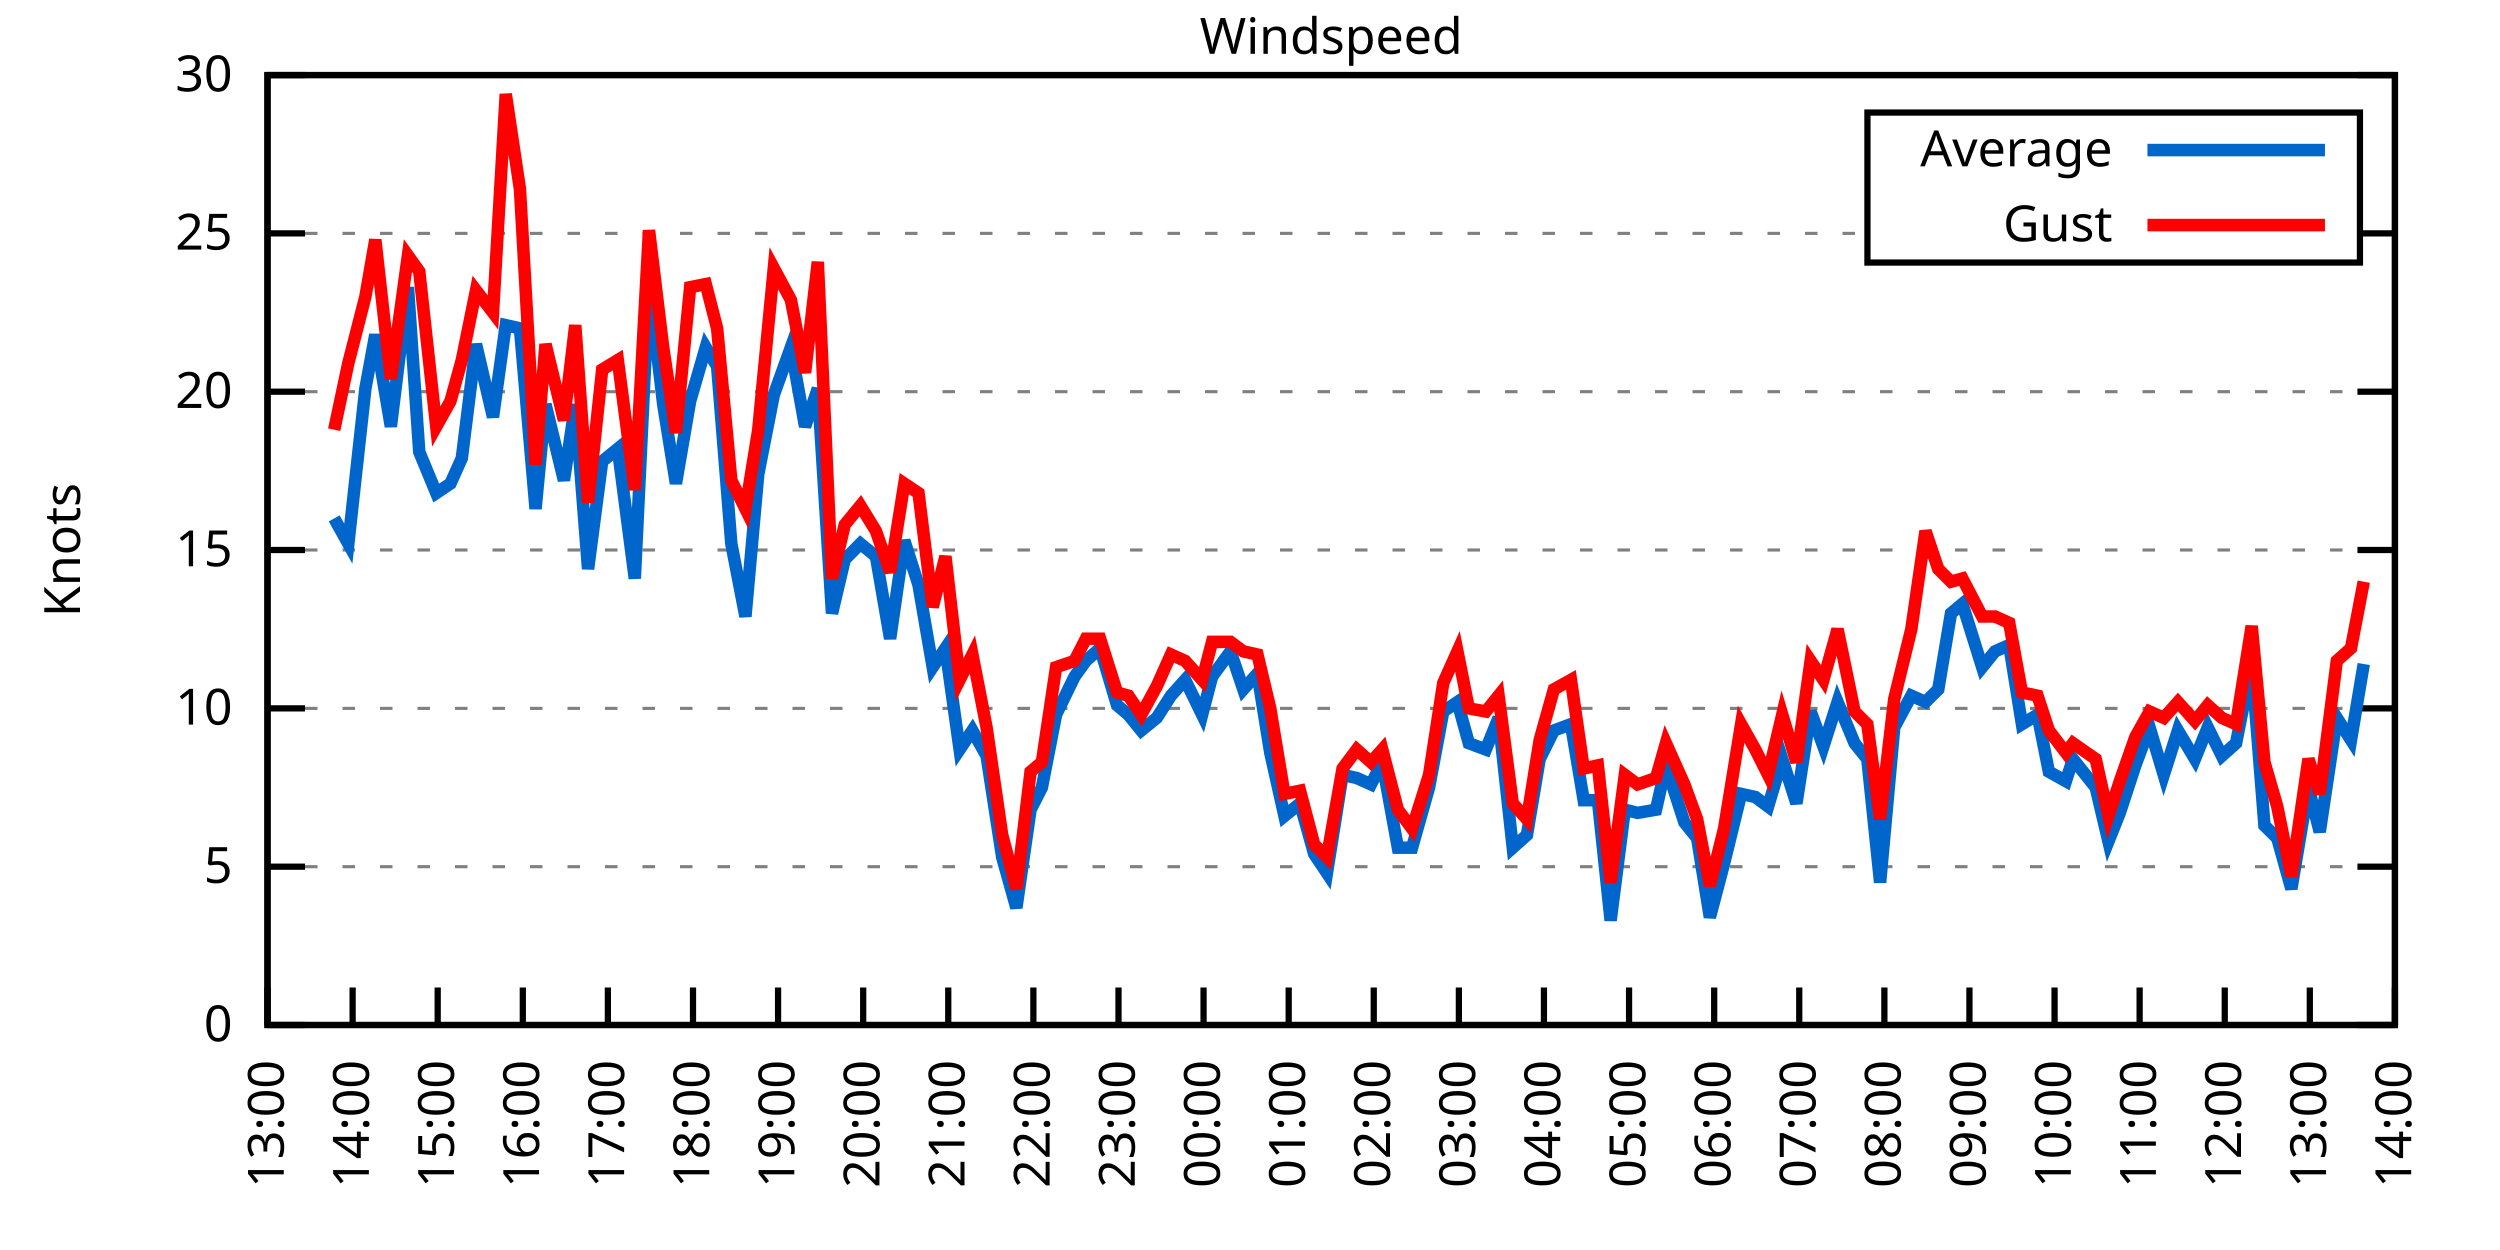
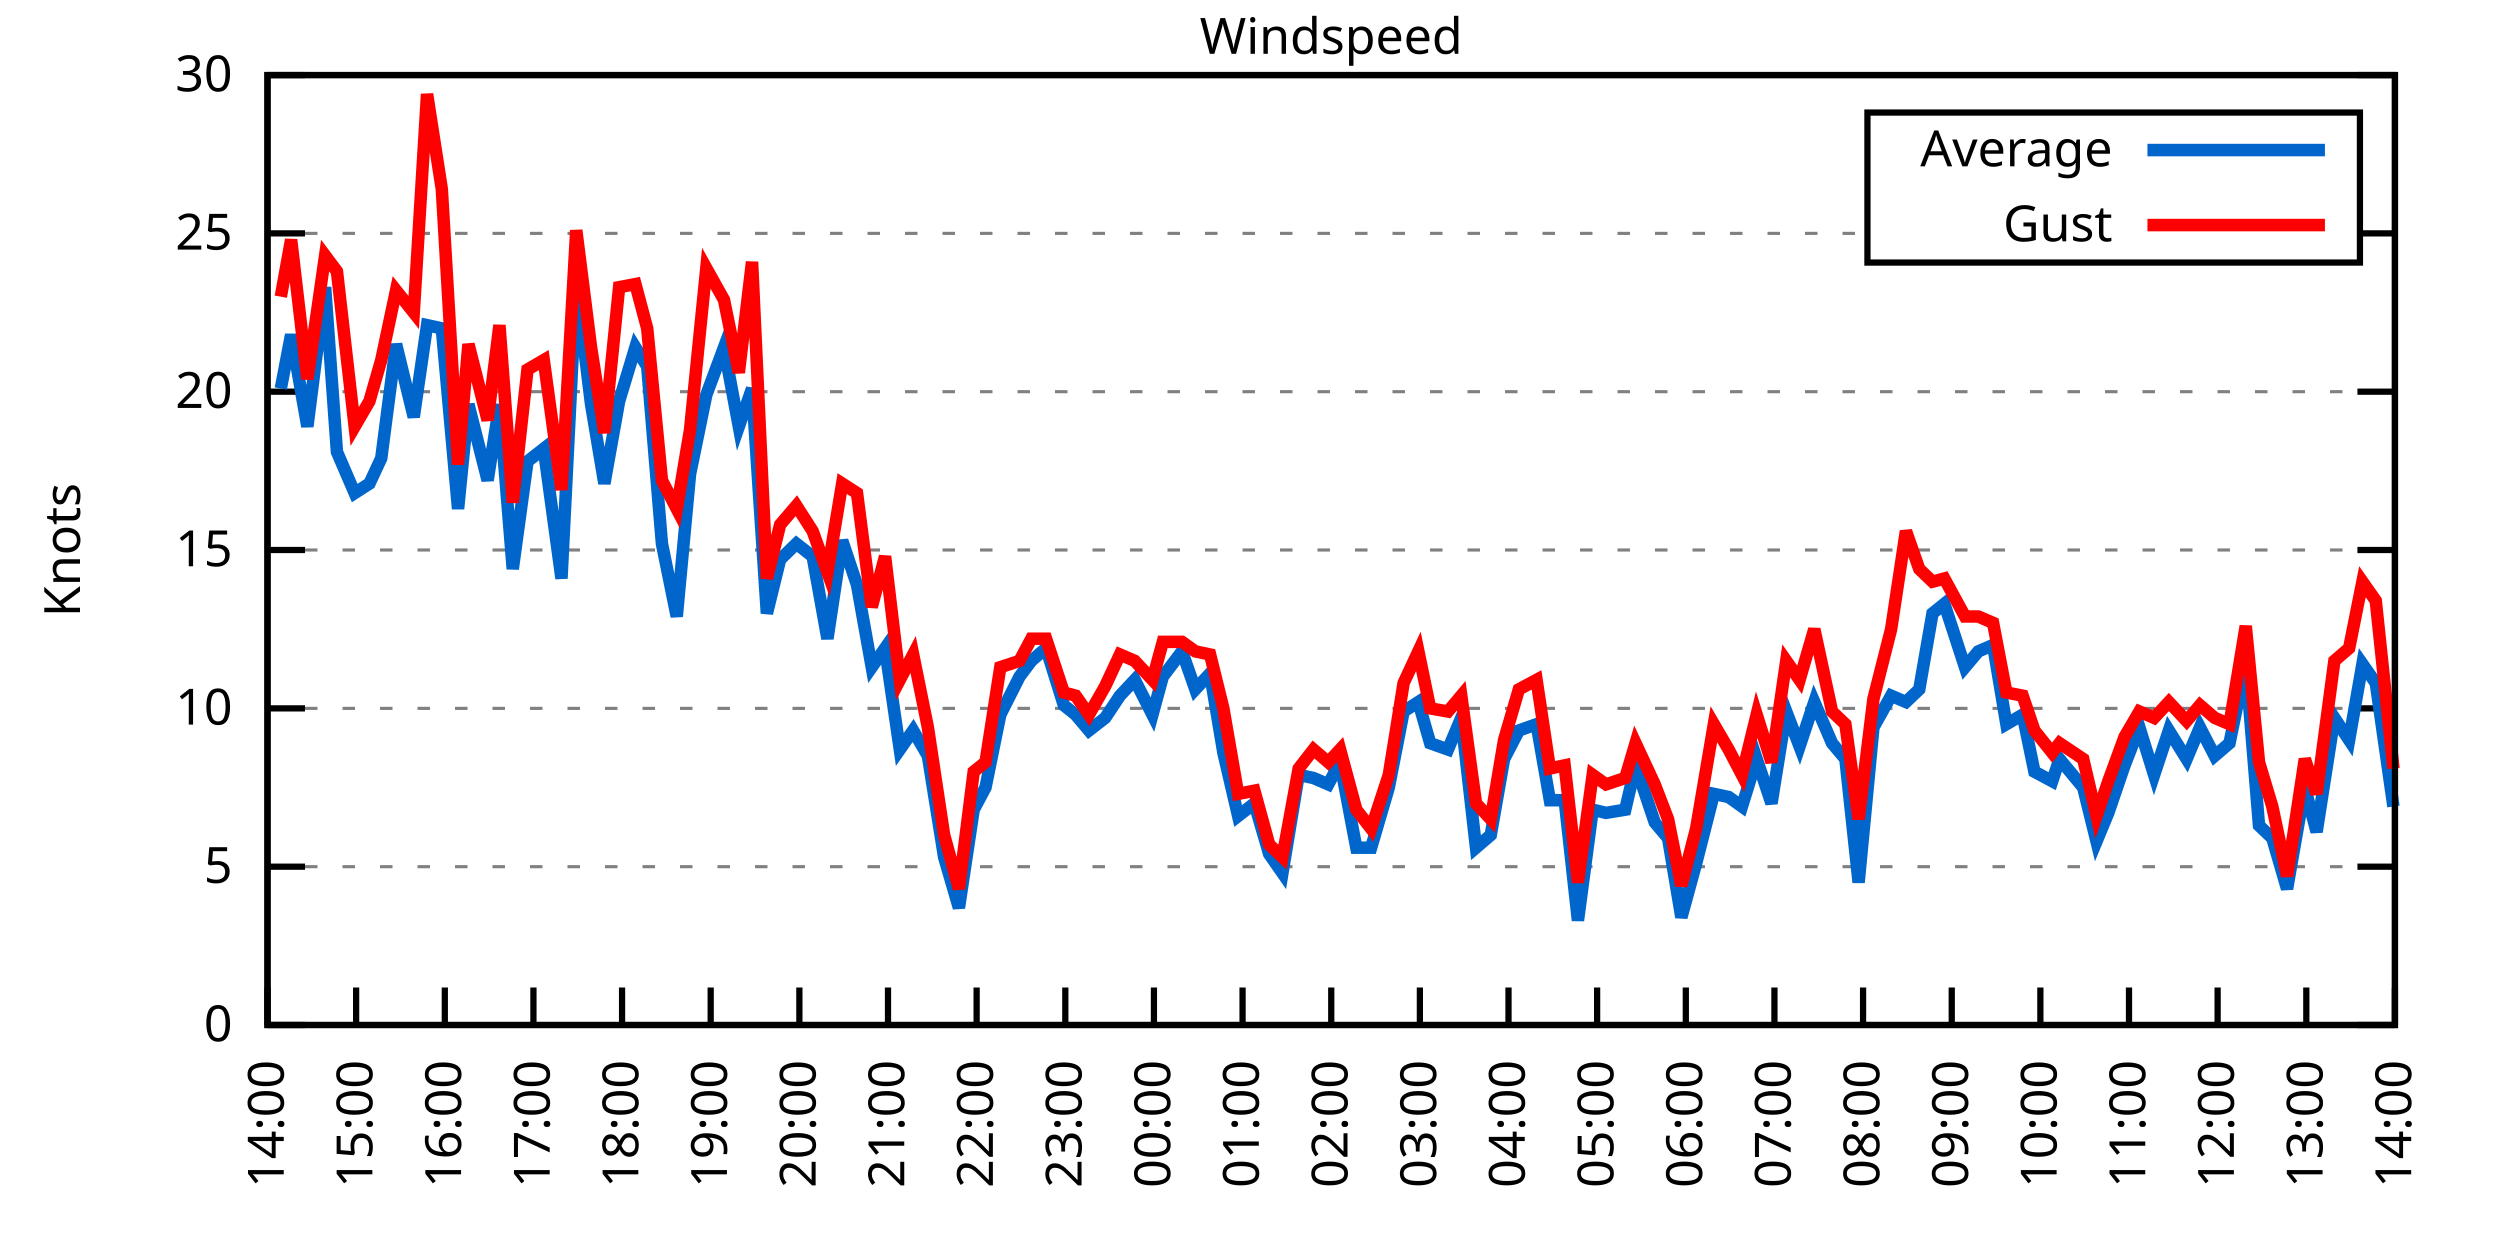
<svg xmlns="http://www.w3.org/2000/svg" xmlns:xlink="http://www.w3.org/1999/xlink" width="400" height="200" viewBox="0 0 400 200">
  <g id="gnuplot_canvas">
    <rect x="0" y="0" width="400" height="200" fill="none" />
    <defs>
      <circle id="gpDot" r="0.5" stroke-width="0.5" stroke="currentColor" />
      <path id="gpPt0" stroke-width="0.333" stroke="currentColor" d="M-1,0 h2 M0,-1 v2" />
      <path id="gpPt1" stroke-width="0.333" stroke="currentColor" d="M-1,-1 L1,1 M1,-1 L-1,1" />
      <path id="gpPt2" stroke-width="0.333" stroke="currentColor" d="M-1,0 L1,0 M0,-1 L0,1 M-1,-1 L1,1 M-1,1 L1,-1" />
      <rect id="gpPt3" stroke-width="0.333" stroke="currentColor" x="-1" y="-1" width="2" height="2" />
      <rect id="gpPt4" stroke-width="0.333" stroke="currentColor" fill="currentColor" x="-1" y="-1" width="2" height="2" />
      <circle id="gpPt5" stroke-width="0.333" stroke="currentColor" cx="0" cy="0" r="1" />
      <use xlink:href="#gpPt5" id="gpPt6" fill="currentColor" stroke="none" />
      <path id="gpPt7" stroke-width="0.333" stroke="currentColor" d="M0,-1.33 L-1.33,0.67 L1.33,0.67 z" />
      <use xlink:href="#gpPt7" id="gpPt8" fill="currentColor" stroke="none" />
      <use xlink:href="#gpPt7" id="gpPt9" stroke="currentColor" transform="rotate(180)" />
      <use xlink:href="#gpPt9" id="gpPt10" fill="currentColor" stroke="none" />
      <use xlink:href="#gpPt3" id="gpPt11" stroke="currentColor" transform="rotate(45)" />
      <use xlink:href="#gpPt11" id="gpPt12" fill="currentColor" stroke="none" />
      <path id="gpPt13" stroke-width="0.333" stroke="currentColor" d="M0,1.330 L1.265,0.411 L0.782,-1.067 L-0.782,-1.076 L-1.265,0.411 z" />
      <use xlink:href="#gpPt13" id="gpPt14" fill="currentColor" stroke="none" />
      <filter id="textbox" filterUnits="objectBoundingBox" x="0" y="0" height="1" width="1">
        <feFlood flood-color="white" flood-opacity="1" result="bgnd" />
        <feComposite in="SourceGraphic" in2="bgnd" operator="atop" />
      </filter>
      <filter id="greybox" filterUnits="objectBoundingBox" x="0" y="0" height="1" width="1">
        <feFlood flood-color="lightgrey" flood-opacity="1" result="grey" />
        <feComposite in="SourceGraphic" in2="grey" operator="atop" />
      </filter>
    </defs>
    <g fill="none" color="white" stroke="currentColor" stroke-width="1.00" stroke-linecap="butt" stroke-linejoin="miter">
</g>
    <g fill="none" color="black" stroke="currentColor" stroke-width="1.00" stroke-linecap="butt" stroke-linejoin="miter">
      <g stroke="none" shape-rendering="crispEdges">
        <polygon fill="rgb(255, 255, 255)" points="42.80,164.00 383.18,164.00 383.18,12.02 42.80,12.02 " />
      </g>
    </g>
    <g fill="none" color="black" stroke="currentColor" stroke-width="1.00" stroke-linecap="butt" stroke-linejoin="miter">
</g>
    <g fill="none" color="black" stroke="black" stroke-width="0.50" stroke-linecap="butt" stroke-linejoin="miter">
</g>
    <g fill="none" color="gray" stroke="currentColor" stroke-width="0.50" stroke-linecap="butt" stroke-linejoin="miter">
      <path stroke="gray" stroke-dasharray="2,4" class="gridline" d="M42.80,164.00 L383.19,164.00  " />
    </g>
    <g fill="none" color="gray" stroke="gray" stroke-width="1.00" stroke-linecap="butt" stroke-linejoin="miter">
</g>
    <g fill="none" color="black" stroke="currentColor" stroke-width="1.00" stroke-linecap="butt" stroke-linejoin="miter">
      <path stroke="black" d="M42.80,164.00 L48.80,164.00 M383.19,164.00 L377.19,164.00  " />
      <g transform="translate(37.20,166.60)" stroke="none" fill="black" font-family="Sans" font-size="8.00" text-anchor="end">
        <text>
          <tspan font-family="Sans"> 0</tspan>
        </text>
      </g>
    </g>
    <g fill="none" color="black" stroke="currentColor" stroke-width="1.00" stroke-linecap="butt" stroke-linejoin="miter">
</g>
    <g fill="none" color="black" stroke="black" stroke-width="0.50" stroke-linecap="butt" stroke-linejoin="miter">
</g>
    <g fill="none" color="gray" stroke="currentColor" stroke-width="0.50" stroke-linecap="butt" stroke-linejoin="miter">
      <path stroke="gray" stroke-dasharray="2,4" class="gridline" d="M42.80,138.67 L383.19,138.67  " />
    </g>
    <g fill="none" color="gray" stroke="gray" stroke-width="1.00" stroke-linecap="butt" stroke-linejoin="miter">
</g>
    <g fill="none" color="black" stroke="currentColor" stroke-width="1.00" stroke-linecap="butt" stroke-linejoin="miter">
      <path stroke="black" d="M42.80,138.67 L48.80,138.67 M383.19,138.67 L377.19,138.67  " />
      <g transform="translate(37.20,141.27)" stroke="none" fill="black" font-family="Sans" font-size="8.00" text-anchor="end">
        <text>
          <tspan font-family="Sans"> 5</tspan>
        </text>
      </g>
    </g>
    <g fill="none" color="black" stroke="currentColor" stroke-width="1.00" stroke-linecap="butt" stroke-linejoin="miter">
</g>
    <g fill="none" color="black" stroke="black" stroke-width="0.50" stroke-linecap="butt" stroke-linejoin="miter">
</g>
    <g fill="none" color="gray" stroke="currentColor" stroke-width="0.50" stroke-linecap="butt" stroke-linejoin="miter">
      <path stroke="gray" stroke-dasharray="2,4" class="gridline" d="M42.80,113.34 L383.19,113.34  " />
    </g>
    <g fill="none" color="gray" stroke="gray" stroke-width="1.00" stroke-linecap="butt" stroke-linejoin="miter">
</g>
    <g fill="none" color="black" stroke="currentColor" stroke-width="1.00" stroke-linecap="butt" stroke-linejoin="miter">
      <path stroke="black" d="M42.80,113.34 L48.80,113.34 M383.19,113.34 L377.19,113.34  " />
      <g transform="translate(37.20,115.94)" stroke="none" fill="black" font-family="Sans" font-size="8.00" text-anchor="end">
        <text>
          <tspan font-family="Sans"> 10</tspan>
        </text>
      </g>
    </g>
    <g fill="none" color="black" stroke="currentColor" stroke-width="1.00" stroke-linecap="butt" stroke-linejoin="miter">
</g>
    <g fill="none" color="black" stroke="black" stroke-width="0.50" stroke-linecap="butt" stroke-linejoin="miter">
</g>
    <g fill="none" color="gray" stroke="currentColor" stroke-width="0.50" stroke-linecap="butt" stroke-linejoin="miter">
      <path stroke="gray" stroke-dasharray="2,4" class="gridline" d="M42.80,88.00 L383.19,88.00  " />
    </g>
    <g fill="none" color="gray" stroke="gray" stroke-width="1.00" stroke-linecap="butt" stroke-linejoin="miter">
</g>
    <g fill="none" color="black" stroke="currentColor" stroke-width="1.00" stroke-linecap="butt" stroke-linejoin="miter">
      <path stroke="black" d="M42.80,88.00 L48.80,88.00 M383.19,88.00 L377.19,88.00  " />
      <g transform="translate(37.20,90.60)" stroke="none" fill="black" font-family="Sans" font-size="8.00" text-anchor="end">
        <text>
          <tspan font-family="Sans"> 15</tspan>
        </text>
      </g>
    </g>
    <g fill="none" color="black" stroke="currentColor" stroke-width="1.00" stroke-linecap="butt" stroke-linejoin="miter">
</g>
    <g fill="none" color="black" stroke="black" stroke-width="0.50" stroke-linecap="butt" stroke-linejoin="miter">
</g>
    <g fill="none" color="gray" stroke="currentColor" stroke-width="0.50" stroke-linecap="butt" stroke-linejoin="miter">
      <path stroke="gray" stroke-dasharray="2,4" class="gridline" d="M42.80,62.67 L383.19,62.67  " />
    </g>
    <g fill="none" color="gray" stroke="gray" stroke-width="1.00" stroke-linecap="butt" stroke-linejoin="miter">
</g>
    <g fill="none" color="black" stroke="currentColor" stroke-width="1.00" stroke-linecap="butt" stroke-linejoin="miter">
      <path stroke="black" d="M42.80,62.67 L48.80,62.67 M383.19,62.67 L377.19,62.67  " />
      <g transform="translate(37.20,65.27)" stroke="none" fill="black" font-family="Sans" font-size="8.00" text-anchor="end">
        <text>
          <tspan font-family="Sans"> 20</tspan>
        </text>
      </g>
    </g>
    <g fill="none" color="black" stroke="currentColor" stroke-width="1.00" stroke-linecap="butt" stroke-linejoin="miter">
</g>
    <g fill="none" color="black" stroke="black" stroke-width="0.50" stroke-linecap="butt" stroke-linejoin="miter">
</g>
    <g fill="none" color="gray" stroke="currentColor" stroke-width="0.50" stroke-linecap="butt" stroke-linejoin="miter">
      <path stroke="gray" stroke-dasharray="2,4" class="gridline" d="M42.80,37.34 L298.79,37.34 M377.59,37.34 L383.19,37.34  " />
    </g>
    <g fill="none" color="gray" stroke="gray" stroke-width="1.00" stroke-linecap="butt" stroke-linejoin="miter">
</g>
    <g fill="none" color="black" stroke="currentColor" stroke-width="1.00" stroke-linecap="butt" stroke-linejoin="miter">
      <path stroke="black" d="M42.80,37.34 L48.80,37.34 M383.19,37.34 L377.19,37.34  " />
      <g transform="translate(37.20,39.94)" stroke="none" fill="black" font-family="Sans" font-size="8.00" text-anchor="end">
        <text>
          <tspan font-family="Sans"> 25</tspan>
        </text>
      </g>
    </g>
    <g fill="none" color="black" stroke="currentColor" stroke-width="1.00" stroke-linecap="butt" stroke-linejoin="miter">
</g>
    <g fill="none" color="black" stroke="black" stroke-width="0.50" stroke-linecap="butt" stroke-linejoin="miter">
</g>
    <g fill="none" color="gray" stroke="currentColor" stroke-width="0.50" stroke-linecap="butt" stroke-linejoin="miter">
      <path stroke="gray" stroke-dasharray="2,4" class="gridline" d="M42.80,12.01 L383.19,12.01  " />
    </g>
    <g fill="none" color="gray" stroke="gray" stroke-width="1.00" stroke-linecap="butt" stroke-linejoin="miter">
</g>
    <g fill="none" color="black" stroke="currentColor" stroke-width="1.00" stroke-linecap="butt" stroke-linejoin="miter">
      <path stroke="black" d="M42.80,12.01 L48.80,12.01 M383.19,12.01 L377.19,12.01  " />
      <g transform="translate(37.20,14.61)" stroke="none" fill="black" font-family="Sans" font-size="8.00" text-anchor="end">
        <text>
          <tspan font-family="Sans"> 30</tspan>
        </text>
      </g>
    </g>
    <g fill="none" color="black" stroke="currentColor" stroke-width="1.00" stroke-linecap="butt" stroke-linejoin="miter">
      <path stroke="black" d="M42.80,164.00 L42.80,158.00  " />
      <g transform="translate(45.40,169.60) rotate(270.00)" stroke="none" fill="black" font-family="Sans" font-size="8.00" text-anchor="end">
        <text>
-           <tspan font-family="Sans">13:00</tspan>
-         </text>
-       </g>
-     </g>
-     <g fill="none" color="black" stroke="currentColor" stroke-width="1.00" stroke-linecap="butt" stroke-linejoin="miter">
-       <path stroke="black" d="M56.42,164.00 L56.42,158.00  " />
-       <g transform="translate(59.02,169.60) rotate(270.00)" stroke="none" fill="black" font-family="Sans" font-size="8.00" text-anchor="end">
-         <text>
          <tspan font-family="Sans">14:00</tspan>
        </text>
      </g>
    </g>
    <g fill="none" color="black" stroke="currentColor" stroke-width="1.00" stroke-linecap="butt" stroke-linejoin="miter">
-       <path stroke="black" d="M70.03,164.00 L70.03,158.00  " />
-       <g transform="translate(72.63,169.60) rotate(270.00)" stroke="none" fill="black" font-family="Sans" font-size="8.00" text-anchor="end">
+       <path stroke="black" d="M56.98,164.00 L56.98,158.00  " />
+       <g transform="translate(59.58,169.60) rotate(270.00)" stroke="none" fill="black" font-family="Sans" font-size="8.00" text-anchor="end">
        <text>
          <tspan font-family="Sans">15:00</tspan>
        </text>
      </g>
    </g>
    <g fill="none" color="black" stroke="currentColor" stroke-width="1.00" stroke-linecap="butt" stroke-linejoin="miter">
-       <path stroke="black" d="M83.65,164.00 L83.65,158.00  " />
-       <g transform="translate(86.25,169.60) rotate(270.00)" stroke="none" fill="black" font-family="Sans" font-size="8.00" text-anchor="end">
+       <path stroke="black" d="M71.17,164.00 L71.17,158.00  " />
+       <g transform="translate(73.77,169.60) rotate(270.00)" stroke="none" fill="black" font-family="Sans" font-size="8.00" text-anchor="end">
        <text>
          <tspan font-family="Sans">16:00</tspan>
        </text>
      </g>
    </g>
    <g fill="none" color="black" stroke="currentColor" stroke-width="1.00" stroke-linecap="butt" stroke-linejoin="miter">
-       <path stroke="black" d="M97.26,164.00 L97.26,158.00  " />
-       <g transform="translate(99.86,169.60) rotate(270.00)" stroke="none" fill="black" font-family="Sans" font-size="8.00" text-anchor="end">
+       <path stroke="black" d="M85.35,164.00 L85.35,158.00  " />
+       <g transform="translate(87.95,169.60) rotate(270.00)" stroke="none" fill="black" font-family="Sans" font-size="8.00" text-anchor="end">
        <text>
          <tspan font-family="Sans">17:00</tspan>
        </text>
      </g>
    </g>
    <g fill="none" color="black" stroke="currentColor" stroke-width="1.00" stroke-linecap="butt" stroke-linejoin="miter">
-       <path stroke="black" d="M110.88,164.00 L110.88,158.00  " />
-       <g transform="translate(113.48,169.60) rotate(270.00)" stroke="none" fill="black" font-family="Sans" font-size="8.00" text-anchor="end">
+       <path stroke="black" d="M99.53,164.00 L99.53,158.00  " />
+       <g transform="translate(102.13,169.60) rotate(270.00)" stroke="none" fill="black" font-family="Sans" font-size="8.00" text-anchor="end">
        <text>
          <tspan font-family="Sans">18:00</tspan>
        </text>
      </g>
    </g>
    <g fill="none" color="black" stroke="currentColor" stroke-width="1.00" stroke-linecap="butt" stroke-linejoin="miter">
-       <path stroke="black" d="M124.49,164.00 L124.49,158.00  " />
-       <g transform="translate(127.09,169.60) rotate(270.00)" stroke="none" fill="black" font-family="Sans" font-size="8.00" text-anchor="end">
+       <path stroke="black" d="M113.71,164.00 L113.71,158.00  " />
+       <g transform="translate(116.31,169.60) rotate(270.00)" stroke="none" fill="black" font-family="Sans" font-size="8.00" text-anchor="end">
        <text>
          <tspan font-family="Sans">19:00</tspan>
        </text>
      </g>
    </g>
    <g fill="none" color="black" stroke="currentColor" stroke-width="1.00" stroke-linecap="butt" stroke-linejoin="miter">
-       <path stroke="black" d="M138.11,164.00 L138.11,158.00  " />
-       <g transform="translate(140.71,169.60) rotate(270.00)" stroke="none" fill="black" font-family="Sans" font-size="8.00" text-anchor="end">
+       <path stroke="black" d="M127.90,164.00 L127.90,158.00  " />
+       <g transform="translate(130.50,169.60) rotate(270.00)" stroke="none" fill="black" font-family="Sans" font-size="8.00" text-anchor="end">
        <text>
          <tspan font-family="Sans">20:00</tspan>
        </text>
      </g>
    </g>
    <g fill="none" color="black" stroke="currentColor" stroke-width="1.00" stroke-linecap="butt" stroke-linejoin="miter">
-       <path stroke="black" d="M151.72,164.00 L151.72,158.00  " />
-       <g transform="translate(154.32,169.60) rotate(270.00)" stroke="none" fill="black" font-family="Sans" font-size="8.00" text-anchor="end">
+       <path stroke="black" d="M142.08,164.00 L142.08,158.00  " />
+       <g transform="translate(144.68,169.60) rotate(270.00)" stroke="none" fill="black" font-family="Sans" font-size="8.00" text-anchor="end">
        <text>
          <tspan font-family="Sans">21:00</tspan>
        </text>
      </g>
    </g>
    <g fill="none" color="black" stroke="currentColor" stroke-width="1.00" stroke-linecap="butt" stroke-linejoin="miter">
-       <path stroke="black" d="M165.34,164.00 L165.34,158.00  " />
-       <g transform="translate(167.94,169.60) rotate(270.00)" stroke="none" fill="black" font-family="Sans" font-size="8.00" text-anchor="end">
+       <path stroke="black" d="M156.26,164.00 L156.26,158.00  " />
+       <g transform="translate(158.86,169.60) rotate(270.00)" stroke="none" fill="black" font-family="Sans" font-size="8.00" text-anchor="end">
        <text>
          <tspan font-family="Sans">22:00</tspan>
        </text>
      </g>
    </g>
    <g fill="none" color="black" stroke="currentColor" stroke-width="1.00" stroke-linecap="butt" stroke-linejoin="miter">
-       <path stroke="black" d="M178.96,164.00 L178.96,158.00  " />
-       <g transform="translate(181.56,169.60) rotate(270.00)" stroke="none" fill="black" font-family="Sans" font-size="8.00" text-anchor="end">
+       <path stroke="black" d="M170.45,164.00 L170.45,158.00  " />
+       <g transform="translate(173.05,169.60) rotate(270.00)" stroke="none" fill="black" font-family="Sans" font-size="8.00" text-anchor="end">
        <text>
          <tspan font-family="Sans">23:00</tspan>
        </text>
      </g>
    </g>
    <g fill="none" color="black" stroke="currentColor" stroke-width="1.00" stroke-linecap="butt" stroke-linejoin="miter">
-       <path stroke="black" d="M192.57,164.00 L192.57,158.00  " />
-       <g transform="translate(195.17,169.60) rotate(270.00)" stroke="none" fill="black" font-family="Sans" font-size="8.00" text-anchor="end">
+       <path stroke="black" d="M184.63,164.00 L184.63,158.00  " />
+       <g transform="translate(187.23,169.60) rotate(270.00)" stroke="none" fill="black" font-family="Sans" font-size="8.00" text-anchor="end">
        <text>
          <tspan font-family="Sans">00:00</tspan>
        </text>
      </g>
    </g>
    <g fill="none" color="black" stroke="currentColor" stroke-width="1.00" stroke-linecap="butt" stroke-linejoin="miter">
-       <path stroke="black" d="M206.19,164.00 L206.19,158.00  " />
-       <g transform="translate(208.79,169.60) rotate(270.00)" stroke="none" fill="black" font-family="Sans" font-size="8.00" text-anchor="end">
+       <path stroke="black" d="M198.81,164.00 L198.81,158.00  " />
+       <g transform="translate(201.41,169.60) rotate(270.00)" stroke="none" fill="black" font-family="Sans" font-size="8.00" text-anchor="end">
        <text>
          <tspan font-family="Sans">01:00</tspan>
        </text>
      </g>
    </g>
    <g fill="none" color="black" stroke="currentColor" stroke-width="1.00" stroke-linecap="butt" stroke-linejoin="miter">
-       <path stroke="black" d="M219.80,164.00 L219.80,158.00  " />
-       <g transform="translate(222.40,169.60) rotate(270.00)" stroke="none" fill="black" font-family="Sans" font-size="8.00" text-anchor="end">
+       <path stroke="black" d="M213.00,164.00 L213.00,158.00  " />
+       <g transform="translate(215.60,169.60) rotate(270.00)" stroke="none" fill="black" font-family="Sans" font-size="8.00" text-anchor="end">
        <text>
          <tspan font-family="Sans">02:00</tspan>
        </text>
      </g>
    </g>
    <g fill="none" color="black" stroke="currentColor" stroke-width="1.00" stroke-linecap="butt" stroke-linejoin="miter">
-       <path stroke="black" d="M233.42,164.00 L233.42,158.00  " />
-       <g transform="translate(236.02,169.60) rotate(270.00)" stroke="none" fill="black" font-family="Sans" font-size="8.00" text-anchor="end">
+       <path stroke="black" d="M227.18,164.00 L227.18,158.00  " />
+       <g transform="translate(229.78,169.60) rotate(270.00)" stroke="none" fill="black" font-family="Sans" font-size="8.00" text-anchor="end">
        <text>
          <tspan font-family="Sans">03:00</tspan>
        </text>
      </g>
    </g>
    <g fill="none" color="black" stroke="currentColor" stroke-width="1.00" stroke-linecap="butt" stroke-linejoin="miter">
-       <path stroke="black" d="M247.03,164.00 L247.03,158.00  " />
-       <g transform="translate(249.63,169.60) rotate(270.00)" stroke="none" fill="black" font-family="Sans" font-size="8.00" text-anchor="end">
+       <path stroke="black" d="M241.36,164.00 L241.36,158.00  " />
+       <g transform="translate(243.96,169.60) rotate(270.00)" stroke="none" fill="black" font-family="Sans" font-size="8.00" text-anchor="end">
        <text>
          <tspan font-family="Sans">04:00</tspan>
        </text>
      </g>
    </g>
    <g fill="none" color="black" stroke="currentColor" stroke-width="1.00" stroke-linecap="butt" stroke-linejoin="miter">
-       <path stroke="black" d="M260.65,164.00 L260.65,158.00  " />
-       <g transform="translate(263.25,169.60) rotate(270.00)" stroke="none" fill="black" font-family="Sans" font-size="8.00" text-anchor="end">
+       <path stroke="black" d="M255.54,164.00 L255.54,158.00  " />
+       <g transform="translate(258.14,169.60) rotate(270.00)" stroke="none" fill="black" font-family="Sans" font-size="8.00" text-anchor="end">
        <text>
          <tspan font-family="Sans">05:00</tspan>
        </text>
      </g>
    </g>
    <g fill="none" color="black" stroke="currentColor" stroke-width="1.00" stroke-linecap="butt" stroke-linejoin="miter">
-       <path stroke="black" d="M274.27,164.00 L274.27,158.00  " />
-       <g transform="translate(276.87,169.60) rotate(270.00)" stroke="none" fill="black" font-family="Sans" font-size="8.00" text-anchor="end">
+       <path stroke="black" d="M269.73,164.00 L269.73,158.00  " />
+       <g transform="translate(272.33,169.60) rotate(270.00)" stroke="none" fill="black" font-family="Sans" font-size="8.00" text-anchor="end">
        <text>
          <tspan font-family="Sans">06:00</tspan>
        </text>
      </g>
    </g>
    <g fill="none" color="black" stroke="currentColor" stroke-width="1.00" stroke-linecap="butt" stroke-linejoin="miter">
-       <path stroke="black" d="M287.88,164.00 L287.88,158.00  " />
-       <g transform="translate(290.48,169.60) rotate(270.00)" stroke="none" fill="black" font-family="Sans" font-size="8.00" text-anchor="end">
+       <path stroke="black" d="M283.91,164.00 L283.91,158.00  " />
+       <g transform="translate(286.51,169.60) rotate(270.00)" stroke="none" fill="black" font-family="Sans" font-size="8.00" text-anchor="end">
        <text>
          <tspan font-family="Sans">07:00</tspan>
        </text>
      </g>
    </g>
    <g fill="none" color="black" stroke="currentColor" stroke-width="1.00" stroke-linecap="butt" stroke-linejoin="miter">
-       <path stroke="black" d="M301.50,164.00 L301.50,158.00  " />
-       <g transform="translate(304.10,169.60) rotate(270.00)" stroke="none" fill="black" font-family="Sans" font-size="8.00" text-anchor="end">
+       <path stroke="black" d="M298.09,164.00 L298.09,158.00  " />
+       <g transform="translate(300.69,169.60) rotate(270.00)" stroke="none" fill="black" font-family="Sans" font-size="8.00" text-anchor="end">
        <text>
          <tspan font-family="Sans">08:00</tspan>
        </text>
      </g>
    </g>
    <g fill="none" color="black" stroke="currentColor" stroke-width="1.00" stroke-linecap="butt" stroke-linejoin="miter">
-       <path stroke="black" d="M315.11,164.00 L315.11,158.00  " />
-       <g transform="translate(317.71,169.60) rotate(270.00)" stroke="none" fill="black" font-family="Sans" font-size="8.00" text-anchor="end">
+       <path stroke="black" d="M312.28,164.00 L312.28,158.00  " />
+       <g transform="translate(314.88,169.60) rotate(270.00)" stroke="none" fill="black" font-family="Sans" font-size="8.00" text-anchor="end">
        <text>
          <tspan font-family="Sans">09:00</tspan>
        </text>
      </g>
    </g>
    <g fill="none" color="black" stroke="currentColor" stroke-width="1.00" stroke-linecap="butt" stroke-linejoin="miter">
-       <path stroke="black" d="M328.73,164.00 L328.73,158.00  " />
-       <g transform="translate(331.33,169.60) rotate(270.00)" stroke="none" fill="black" font-family="Sans" font-size="8.00" text-anchor="end">
+       <path stroke="black" d="M326.46,164.00 L326.46,158.00  " />
+       <g transform="translate(329.06,169.60) rotate(270.00)" stroke="none" fill="black" font-family="Sans" font-size="8.00" text-anchor="end">
        <text>
          <tspan font-family="Sans">10:00</tspan>
        </text>
      </g>
    </g>
    <g fill="none" color="black" stroke="currentColor" stroke-width="1.00" stroke-linecap="butt" stroke-linejoin="miter">
-       <path stroke="black" d="M342.34,164.00 L342.34,158.00  " />
-       <g transform="translate(344.94,169.60) rotate(270.00)" stroke="none" fill="black" font-family="Sans" font-size="8.00" text-anchor="end">
+       <path stroke="black" d="M340.64,164.00 L340.64,158.00  " />
+       <g transform="translate(343.24,169.60) rotate(270.00)" stroke="none" fill="black" font-family="Sans" font-size="8.00" text-anchor="end">
        <text>
          <tspan font-family="Sans">11:00</tspan>
        </text>
      </g>
    </g>
    <g fill="none" color="black" stroke="currentColor" stroke-width="1.00" stroke-linecap="butt" stroke-linejoin="miter">
-       <path stroke="black" d="M355.96,164.00 L355.96,158.00  " />
-       <g transform="translate(358.56,169.60) rotate(270.00)" stroke="none" fill="black" font-family="Sans" font-size="8.00" text-anchor="end">
+       <path stroke="black" d="M354.82,164.00 L354.82,158.00  " />
+       <g transform="translate(357.42,169.60) rotate(270.00)" stroke="none" fill="black" font-family="Sans" font-size="8.00" text-anchor="end">
        <text>
          <tspan font-family="Sans">12:00</tspan>
        </text>
      </g>
    </g>
    <g fill="none" color="black" stroke="currentColor" stroke-width="1.00" stroke-linecap="butt" stroke-linejoin="miter">
-       <path stroke="black" d="M369.57,164.00 L369.57,158.00  " />
-       <g transform="translate(372.17,169.60) rotate(270.00)" stroke="none" fill="black" font-family="Sans" font-size="8.00" text-anchor="end">
+       <path stroke="black" d="M369.01,164.00 L369.01,158.00  " />
+       <g transform="translate(371.61,169.60) rotate(270.00)" stroke="none" fill="black" font-family="Sans" font-size="8.00" text-anchor="end">
        <text>
          <tspan font-family="Sans">13:00</tspan>
        </text>
      </g>
    </g>
    <g fill="none" color="black" stroke="currentColor" stroke-width="1.00" stroke-linecap="butt" stroke-linejoin="miter">
      <path stroke="black" d="M383.19,164.00 L383.19,158.00  " />
      <g transform="translate(385.79,169.60) rotate(270.00)" stroke="none" fill="black" font-family="Sans" font-size="8.00" text-anchor="end">
        <text>
          <tspan font-family="Sans">14:00</tspan>
        </text>
      </g>
    </g>
    <g fill="none" color="black" stroke="currentColor" stroke-width="1.00" stroke-linecap="butt" stroke-linejoin="miter">
</g>
    <g fill="none" color="black" stroke="currentColor" stroke-width="1.00" stroke-linecap="butt" stroke-linejoin="miter">
      <path stroke="black" d="M42.80,12.01 L42.80,164.00 L383.19,164.00 L383.19,12.01 L42.80,12.01 Z  " />
    </g>
    <g fill="none" color="black" stroke="currentColor" stroke-width="1.00" stroke-linecap="butt" stroke-linejoin="miter">
</g>
    <g fill="none" color="black" stroke="currentColor" stroke-width="1.00" stroke-linecap="butt" stroke-linejoin="miter">
      <path stroke="black" d="M298.79,42.01 L298.79,18.01 L377.59,18.01 L377.59,42.01 L298.79,42.01 Z  " />
    </g>
    <g id="Windspeed_plot_1">
      <g fill="none" color="white" stroke="black" stroke-width="2.00" stroke-linecap="butt" stroke-linejoin="miter">
</g>
      <g fill="none" color="black" stroke="currentColor" stroke-width="2.00" stroke-linecap="butt" stroke-linejoin="miter">
        <g transform="translate(337.99,26.61)" stroke="none" fill="black" font-family="Sans" font-size="8.00" text-anchor="end">
          <text>
            <tspan font-family="Sans">Average</tspan>
          </text>
        </g>
      </g>
      <g fill="none" color="black" stroke="currentColor" stroke-width="2.00" stroke-linecap="butt" stroke-linejoin="miter">
-         <path stroke="rgb(  0, 102, 204)" d="M343.59,24.01 L371.99,24.01 M53.47,82.94 L55.73,86.99 L58.46,62.17 L60.05,53.55 L62.54,68.25 L65.27,45.95   L67.08,72.30 L69.80,78.89 L72.07,77.37 L73.89,73.31 L76.16,55.07 L78.88,66.73 L80.92,52.03 L83.19,52.54   L85.69,81.42 L87.28,64.70 L90.23,76.86 L92.04,64.70 L94.09,91.04 L96.35,73.82 L98.85,71.79 L101.57,92.56   L103.84,45.45 L106.11,64.70 L108.15,77.37 L110.42,64.19 L112.92,55.58 L114.74,58.62 L117.01,86.99 L119.27,98.64   L121.32,75.85 L123.81,63.18 L126.54,55.58 L128.81,68.25 L130.85,62.17 L133.12,98.14 L135.16,89.52 L137.66,86.99   L140.15,89.02 L142.42,102.19 L144.69,86.49 L146.96,93.58 L149.23,106.75 L151.27,103.71 L153.54,119.92 L155.58,116.88   L157.85,120.94 L160.35,137.15 L162.62,145.25 L164.89,129.55 L166.70,126.00 L168.97,114.35 L171.92,108.27 L173.74,105.74   L176.01,103.71 L178.73,112.83 L180.54,114.35 L182.59,116.88 L185.08,114.86 L187.35,111.31 L189.62,108.78 L192.34,114.35   L193.93,108.27 L196.88,104.22 L198.93,110.30 L201.19,107.76 L203.24,120.43 L205.51,130.56 L208.00,128.54 L210.27,136.64   L212.31,139.68 L214.81,123.98 L217.08,124.48 L219.35,125.50 L221.16,121.95 L223.66,135.63 L225.93,135.63 L228.65,126.00   L230.92,113.84 L233.19,112.32 L235.01,118.91 L237.73,119.92 L239.77,114.86 L242.04,135.63 L244.31,133.60 L246.35,121.44   L248.62,116.88 L251.35,115.87 L253.39,128.03 L255.66,128.03 L257.70,147.28 L259.97,129.55 L262.01,130.06 L264.96,129.55   L266.55,122.46 L269.50,131.58 L271.54,134.11 L273.58,146.77 L275.85,138.16 L278.58,127.02 L280.85,127.52 L282.89,129.04   L285.16,121.44 L287.43,128.54 L289.70,113.84 L291.74,119.42 L294.01,112.32 L296.73,118.91 L298.77,121.44 L300.82,141.20   L303.08,116.38 L305.81,111.31 L308.08,112.32 L310.12,110.30 L312.16,98.14 L313.98,96.62 L317.15,106.75 L319.20,104.22   L321.47,103.20 L323.51,115.87 L326.00,114.35 L327.82,123.47 L330.54,124.99 L331.68,121.44 L335.31,126.00 L337.35,134.62   L339.17,130.06 L341.66,122.46 L343.93,116.38 L346.20,123.98 L348.47,116.88 L351.19,121.44 L353.24,116.38 L355.50,120.94   L357.77,118.91 L360.27,106.24 L362.31,132.08 L364.36,134.11 L366.62,142.21 L369.35,126.00 L371.16,133.10 L373.89,114.86   L376.16,118.40 L378.20,106.24  " />
+         <path stroke="rgb(  0, 102, 204)" d="M343.59,24.01 L371.99,24.01 M44.93,62.17 L46.58,53.55 L49.18,68.25 L52.02,45.95 L53.91,72.30 L56.75,78.89   L59.11,77.37 L61.00,73.31 L63.37,55.07 L66.20,66.73 L68.33,52.03 L70.69,52.54 L73.29,81.42 L74.95,64.70   L78.02,76.86 L79.91,64.70 L82.04,91.04 L84.40,73.82 L87.00,71.79 L89.84,92.56 L92.20,45.45 L94.57,64.70   L96.70,77.37 L99.06,64.19 L101.66,55.58 L103.55,58.62 L105.91,86.99 L108.28,98.64 L110.41,75.85 L113.01,63.18   L115.84,55.58 L118.21,68.25 L120.33,62.17 L122.70,98.14 L124.82,89.52 L127.42,86.99 L130.02,89.02 L132.39,102.19   L134.75,86.49 L137.12,93.58 L139.48,106.75 L141.61,103.71 L143.97,119.92 L146.10,116.88 L148.46,120.94 L151.06,137.15   L153.43,145.25 L155.79,129.55 L157.68,126.00 L160.05,114.35 L163.12,108.27 L165.01,105.74 L167.37,103.71 L170.21,112.83   L172.10,114.35 L174.23,116.88 L176.83,114.86 L179.19,111.31 L181.56,108.78 L184.39,114.35 L186.05,108.27 L189.12,104.22   L191.25,110.30 L193.61,107.76 L195.74,120.43 L198.10,130.56 L200.70,128.54 L203.07,136.64 L205.19,139.68 L207.79,123.98   L210.16,124.48 L212.52,125.50 L214.41,121.95 L217.01,135.63 L219.38,135.63 L222.21,126.00 L224.58,113.84 L226.94,112.32   L228.83,118.91 L231.67,119.92 L233.80,114.86 L236.16,135.63 L238.52,133.60 L240.65,121.44 L243.02,116.88 L245.85,115.87   L247.98,128.03 L250.34,128.03 L252.47,147.28 L254.83,129.55 L256.96,130.06 L260.04,129.55 L261.69,122.46 L264.76,131.58   L266.89,134.11 L269.02,146.77 L271.38,138.16 L274.22,127.02 L276.58,127.52 L278.71,129.04 L281.07,121.44 L283.44,128.54   L285.80,113.84 L287.93,119.42 L290.29,112.32 L293.13,118.91 L295.26,121.44 L297.38,141.20 L299.75,116.38 L302.58,111.31   L304.95,112.32 L307.08,110.30 L309.20,98.14 L311.09,96.62 L314.40,106.75 L316.53,104.22 L318.89,103.20 L321.02,115.87   L323.62,114.35 L325.51,123.47 L328.35,124.99 L329.53,121.44 L333.31,126.00 L335.44,134.62 L337.33,130.06 L339.93,122.46   L342.30,116.38 L344.66,123.98 L347.02,116.88 L349.86,121.44 L351.99,116.38 L354.35,120.94 L356.72,118.91 L359.32,106.24   L361.44,132.08 L363.57,134.11 L365.93,142.21 L368.77,126.00 L370.66,133.10 L373.50,114.86 L375.86,118.40 L377.99,106.24   L380.12,109.28 L382.95,129.04  " />
      </g>
    </g>
    <g id="Windspeed_plot_2">
      <g fill="none" color="black" stroke="currentColor" stroke-width="2.00" stroke-linecap="butt" stroke-linejoin="miter">
        <g transform="translate(337.99,38.61)" stroke="none" fill="black" font-family="Sans" font-size="8.00" text-anchor="end">
          <text>
            <tspan font-family="Sans">Gust</tspan>
          </text>
        </g>
      </g>
      <g fill="none" color="black" stroke="currentColor" stroke-width="2.00" stroke-linecap="butt" stroke-linejoin="miter">
-         <path stroke="rgb(255,   0,   0)" d="M343.59,36.01 L371.99,36.01 M53.47,68.75 L55.73,58.11 L58.46,47.47 L60.05,38.35 L62.54,60.65 L65.27,40.89   L67.08,43.42 L69.80,68.25 L72.07,64.19 L73.89,57.61 L76.16,46.46 L78.88,50.01 L80.92,15.05 L83.19,30.25   L85.69,74.33 L87.28,55.07 L90.23,67.23 L92.04,52.03 L94.09,80.41 L96.35,59.13 L98.85,57.61 L101.57,78.38   L103.84,36.84 L106.11,55.58 L108.15,69.26 L110.42,45.95 L112.92,45.45 L114.74,52.54 L117.01,76.86 L119.27,81.42   L121.32,68.75 L123.81,42.91 L126.54,47.98 L128.81,59.63 L130.85,41.90 L133.12,92.56 L135.16,83.95 L137.66,80.91   L140.15,84.97 L142.42,91.55 L144.69,77.37 L146.96,78.89 L149.23,97.12 L151.27,89.02 L153.54,108.78 L155.58,104.72   L157.85,116.38 L160.35,133.60 L162.62,142.21 L164.89,123.47 L166.70,121.95 L168.97,106.75 L171.92,105.74 L173.74,102.19   L176.01,102.19 L178.73,110.80 L180.54,111.31 L182.59,114.35 L185.08,109.79 L187.35,104.72 L189.62,105.74 L192.34,108.78   L193.93,102.70 L196.88,102.70 L198.93,104.22 L201.19,104.72 L203.24,113.34 L205.51,127.02 L208.00,126.51 L210.27,135.12   L212.31,137.15 L214.81,122.96 L217.08,119.92 L219.35,121.95 L221.16,119.92 L223.66,129.55 L225.93,132.59 L228.65,123.98   L230.92,109.28 L233.19,104.22 L235.01,113.34 L237.73,113.84 L239.77,111.31 L242.04,128.54 L244.31,131.07 L246.35,118.40   L248.62,110.30 L251.35,108.78 L253.39,122.96 L255.66,122.46 L257.70,141.20 L259.97,123.98 L262.01,125.50 L264.96,124.48   L266.55,118.91 L269.50,125.50 L271.54,131.07 L273.58,141.71 L275.85,132.59 L278.58,115.87 L280.85,119.92 L282.89,123.98   L285.16,114.35 L287.43,121.95 L289.70,105.74 L291.74,108.78 L294.01,100.67 L296.73,113.84 L298.77,115.87 L300.82,131.07   L303.08,111.82 L305.81,100.67 L308.08,84.97 L310.12,91.04 L312.16,93.07 L313.98,92.56 L317.15,98.64 L319.20,98.64   L321.47,99.66 L323.51,110.80 L326.00,111.31 L327.82,116.88 L330.54,120.43 L331.68,118.91 L335.31,121.44 L337.35,130.56   L339.17,124.99 L341.66,117.90 L343.93,113.84 L346.20,114.86 L348.47,112.32 L351.19,115.36 L353.24,112.83 L355.50,114.86   L357.77,115.87 L360.27,100.16 L362.31,121.95 L364.36,129.04 L366.62,140.19 L369.35,121.44 L371.16,127.02 L373.89,105.74   L376.16,103.71 L378.20,93.07  " />
+         <path stroke="rgb(255,   0,   0)" d="M343.59,36.01 L371.99,36.01 M44.93,47.47 L46.58,38.35 L49.18,60.65 L52.02,40.89 L53.91,43.42 L56.75,68.25   L59.11,64.19 L61.00,57.61 L63.37,46.46 L66.20,50.01 L68.33,15.05 L70.69,30.25 L73.29,74.33 L74.95,55.07   L78.02,67.23 L79.91,52.03 L82.04,80.41 L84.40,59.13 L87.00,57.61 L89.84,78.38 L92.20,36.84 L94.57,55.58   L96.70,69.26 L99.06,45.95 L101.66,45.45 L103.55,52.54 L105.91,76.86 L108.28,81.42 L110.41,68.75 L113.01,42.91   L115.84,47.98 L118.21,59.63 L120.33,41.90 L122.70,92.56 L124.82,83.95 L127.42,80.91 L130.02,84.97 L132.39,91.55   L134.75,77.37 L137.12,78.89 L139.48,97.12 L141.61,89.02 L143.97,108.78 L146.10,104.72 L148.46,116.38 L151.06,133.60   L153.43,142.21 L155.79,123.47 L157.68,121.95 L160.05,106.75 L163.12,105.74 L165.01,102.19 L167.37,102.19 L170.21,110.80   L172.10,111.31 L174.23,114.35 L176.83,109.79 L179.19,104.72 L181.56,105.74 L184.39,108.78 L186.05,102.70 L189.12,102.70   L191.25,104.22 L193.61,104.72 L195.74,113.34 L198.10,127.02 L200.70,126.51 L203.07,135.12 L205.19,137.15 L207.79,122.96   L210.16,119.92 L212.52,121.95 L214.41,119.92 L217.01,129.55 L219.38,132.59 L222.21,123.98 L224.58,109.28 L226.94,104.22   L228.83,113.34 L231.67,113.84 L233.80,111.31 L236.16,128.54 L238.52,131.07 L240.65,118.40 L243.02,110.30 L245.85,108.78   L247.98,122.96 L250.34,122.46 L252.47,141.20 L254.83,123.98 L256.96,125.50 L260.04,124.48 L261.69,118.91 L264.76,125.50   L266.89,131.07 L269.02,141.71 L271.38,132.59 L274.22,115.87 L276.58,119.92 L278.71,123.98 L281.07,114.35 L283.44,121.95   L285.80,105.74 L287.93,108.78 L290.29,100.67 L293.13,113.84 L295.26,115.87 L297.38,131.07 L299.75,111.82 L302.58,100.67   L304.95,84.97 L307.08,91.04 L309.20,93.07 L311.09,92.56 L314.40,98.64 L316.53,98.64 L318.89,99.66 L321.02,110.80   L323.62,111.31 L325.51,116.88 L328.35,120.43 L329.53,118.91 L333.31,121.44 L335.44,130.56 L337.33,124.99 L339.93,117.90   L342.30,113.84 L344.66,114.86 L347.02,112.32 L349.86,115.36 L351.99,112.83 L354.35,114.86 L356.72,115.87 L359.32,100.16   L361.44,121.95 L363.57,129.04 L365.93,140.19 L368.77,121.44 L370.66,127.02 L373.50,105.74 L375.86,103.71 L377.99,93.07   L380.12,96.11 L382.95,122.96  " />
      </g>
    </g>
    <g fill="none" color="black" stroke="currentColor" stroke-width="2.00" stroke-linecap="butt" stroke-linejoin="miter">
</g>
    <g fill="none" color="black" stroke="black" stroke-width="1.00" stroke-linecap="butt" stroke-linejoin="miter">
</g>
    <g fill="none" color="black" stroke="currentColor" stroke-width="1.00" stroke-linecap="butt" stroke-linejoin="miter">
      <path stroke="black" d="M42.80,12.01 L42.80,164.00 L383.19,164.00 L383.19,12.01 L42.80,12.01 Z  " />
      <g transform="translate(12.80,88.01) rotate(270.00)" stroke="none" fill="black" font-family="Sans" font-size="8.00" text-anchor="middle">
        <text>
          <tspan font-family="Sans">Knots</tspan>
        </text>
      </g>
    </g>
    <g fill="none" color="black" stroke="currentColor" stroke-width="1.00" stroke-linecap="butt" stroke-linejoin="miter">
</g>
    <g fill="none" color="black" stroke="currentColor" stroke-width="1.00" stroke-linecap="butt" stroke-linejoin="miter">
      <g transform="translate(212.99,8.61)" stroke="none" fill="black" font-family="Sans" font-size="8.00" text-anchor="middle">
        <text>
          <tspan font-family="Sans">Windspeed</tspan>
        </text>
      </g>
    </g>
    <g fill="none" color="black" stroke="currentColor" stroke-width="1.00" stroke-linecap="butt" stroke-linejoin="miter">
</g>
  </g>
</svg>
